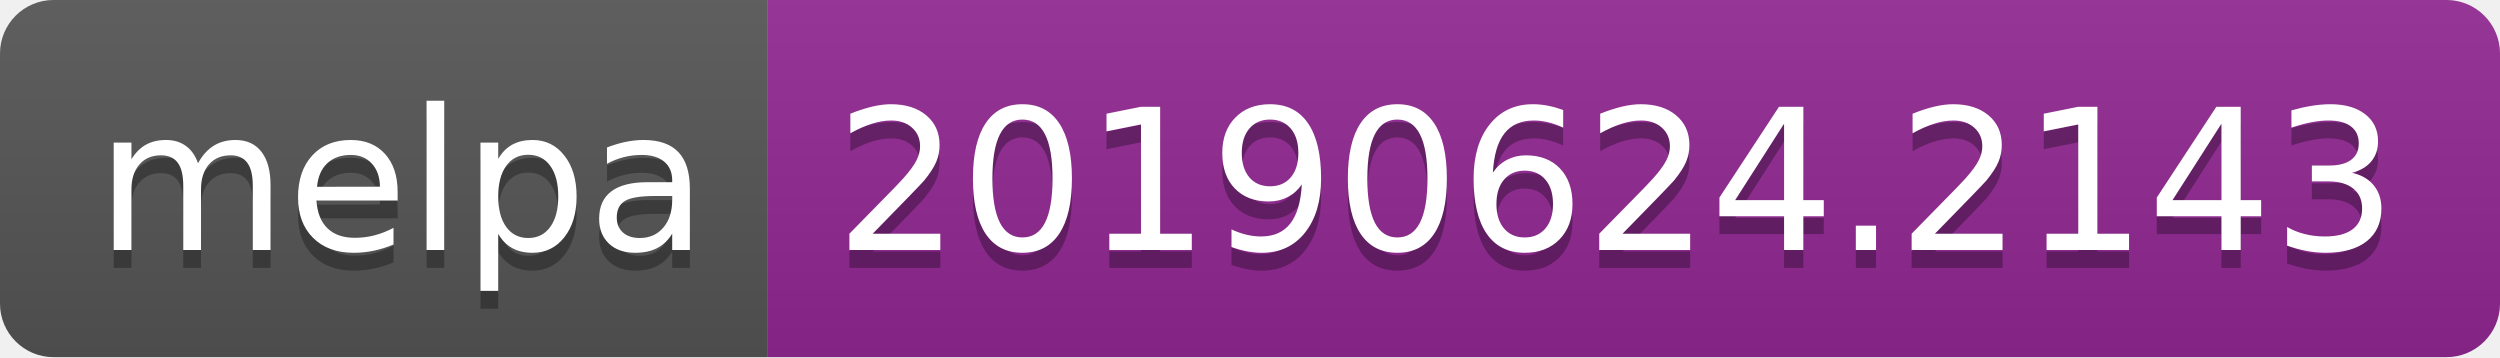
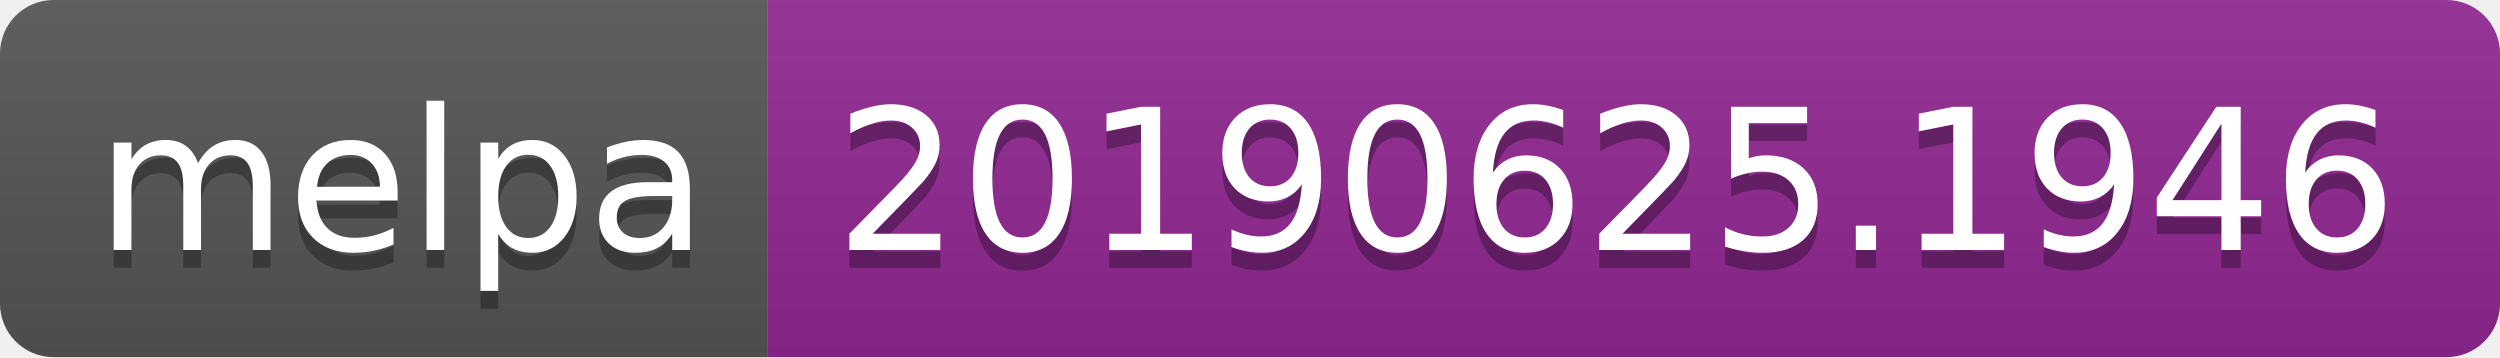
<svg xmlns="http://www.w3.org/2000/svg" width="140" height="20">
  <linearGradient id="b" x2="0" y2="100%">
    <stop offset="0" stop-color="#bbb" stop-opacity=".1" />
    <stop offset="1" stop-opacity=".1" />
  </linearGradient>
  <clipPath id="a">
    <rect width="140" height="20" rx="3" fill="#fff" />
  </clipPath>
  <g clip-path="url(#a)">
    <path fill="#555" d="M0 0h43v20H0z" />
    <path fill="#922793" d="M43 0h97v20H43z" />
    <path fill="url(#b)" d="M0 0h140v20H0z" />
  </g>
  <g fill="#fff" text-anchor="middle" font-family="DejaVu Sans,Verdana,Geneva,sans-serif" font-size="110">
    <text x="225" y="150" fill="#010101" fill-opacity=".3" transform="scale(.1)" textLength="330">melpa</text>
    <text x="225" y="140" transform="scale(.1)" textLength="330">melpa</text>
-     <text x="905" y="150" fill="#010101" fill-opacity=".3" transform="scale(.1)" textLength="870">20190624.2143</text>
-     <text x="905" y="140" transform="scale(.1)" textLength="870">20190624.2143</text>
+     <text x="905" y="150" fill="#010101" fill-opacity=".3" transform="scale(.1)" textLength="870">20190625.1946</text>
+     <text x="905" y="140" transform="scale(.1)" textLength="870">20190625.1946</text>
  </g>
</svg>
